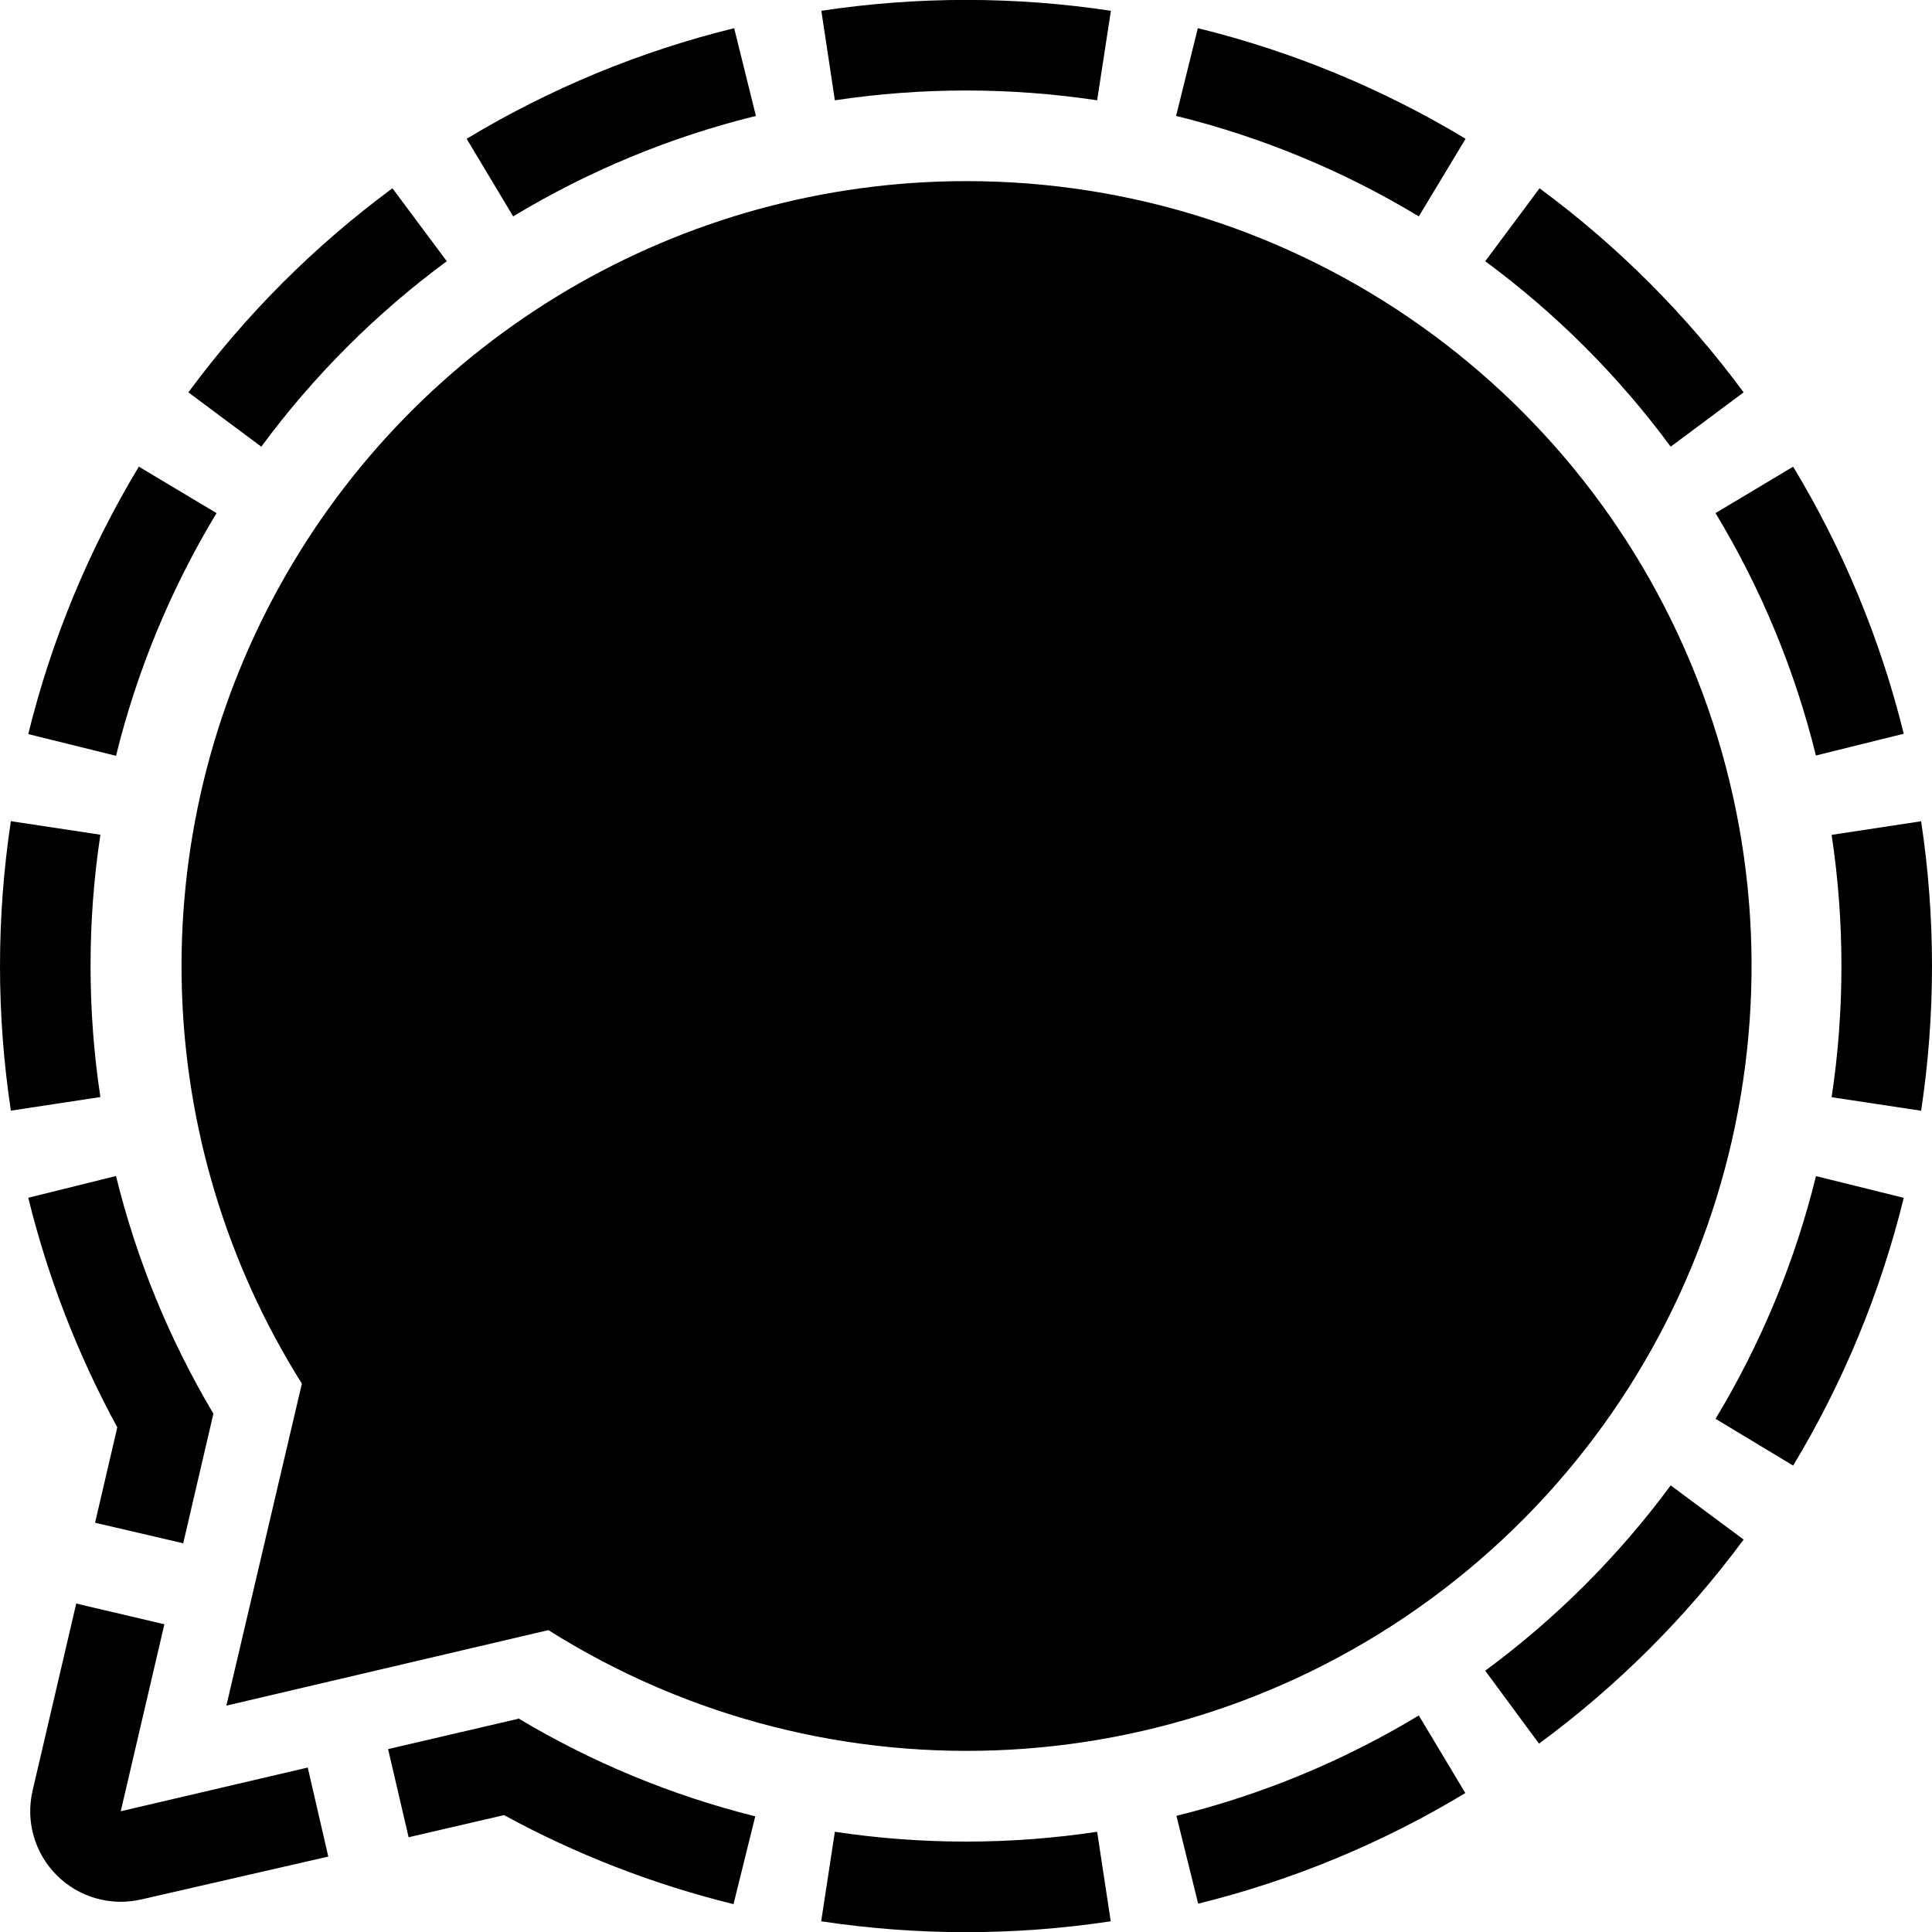
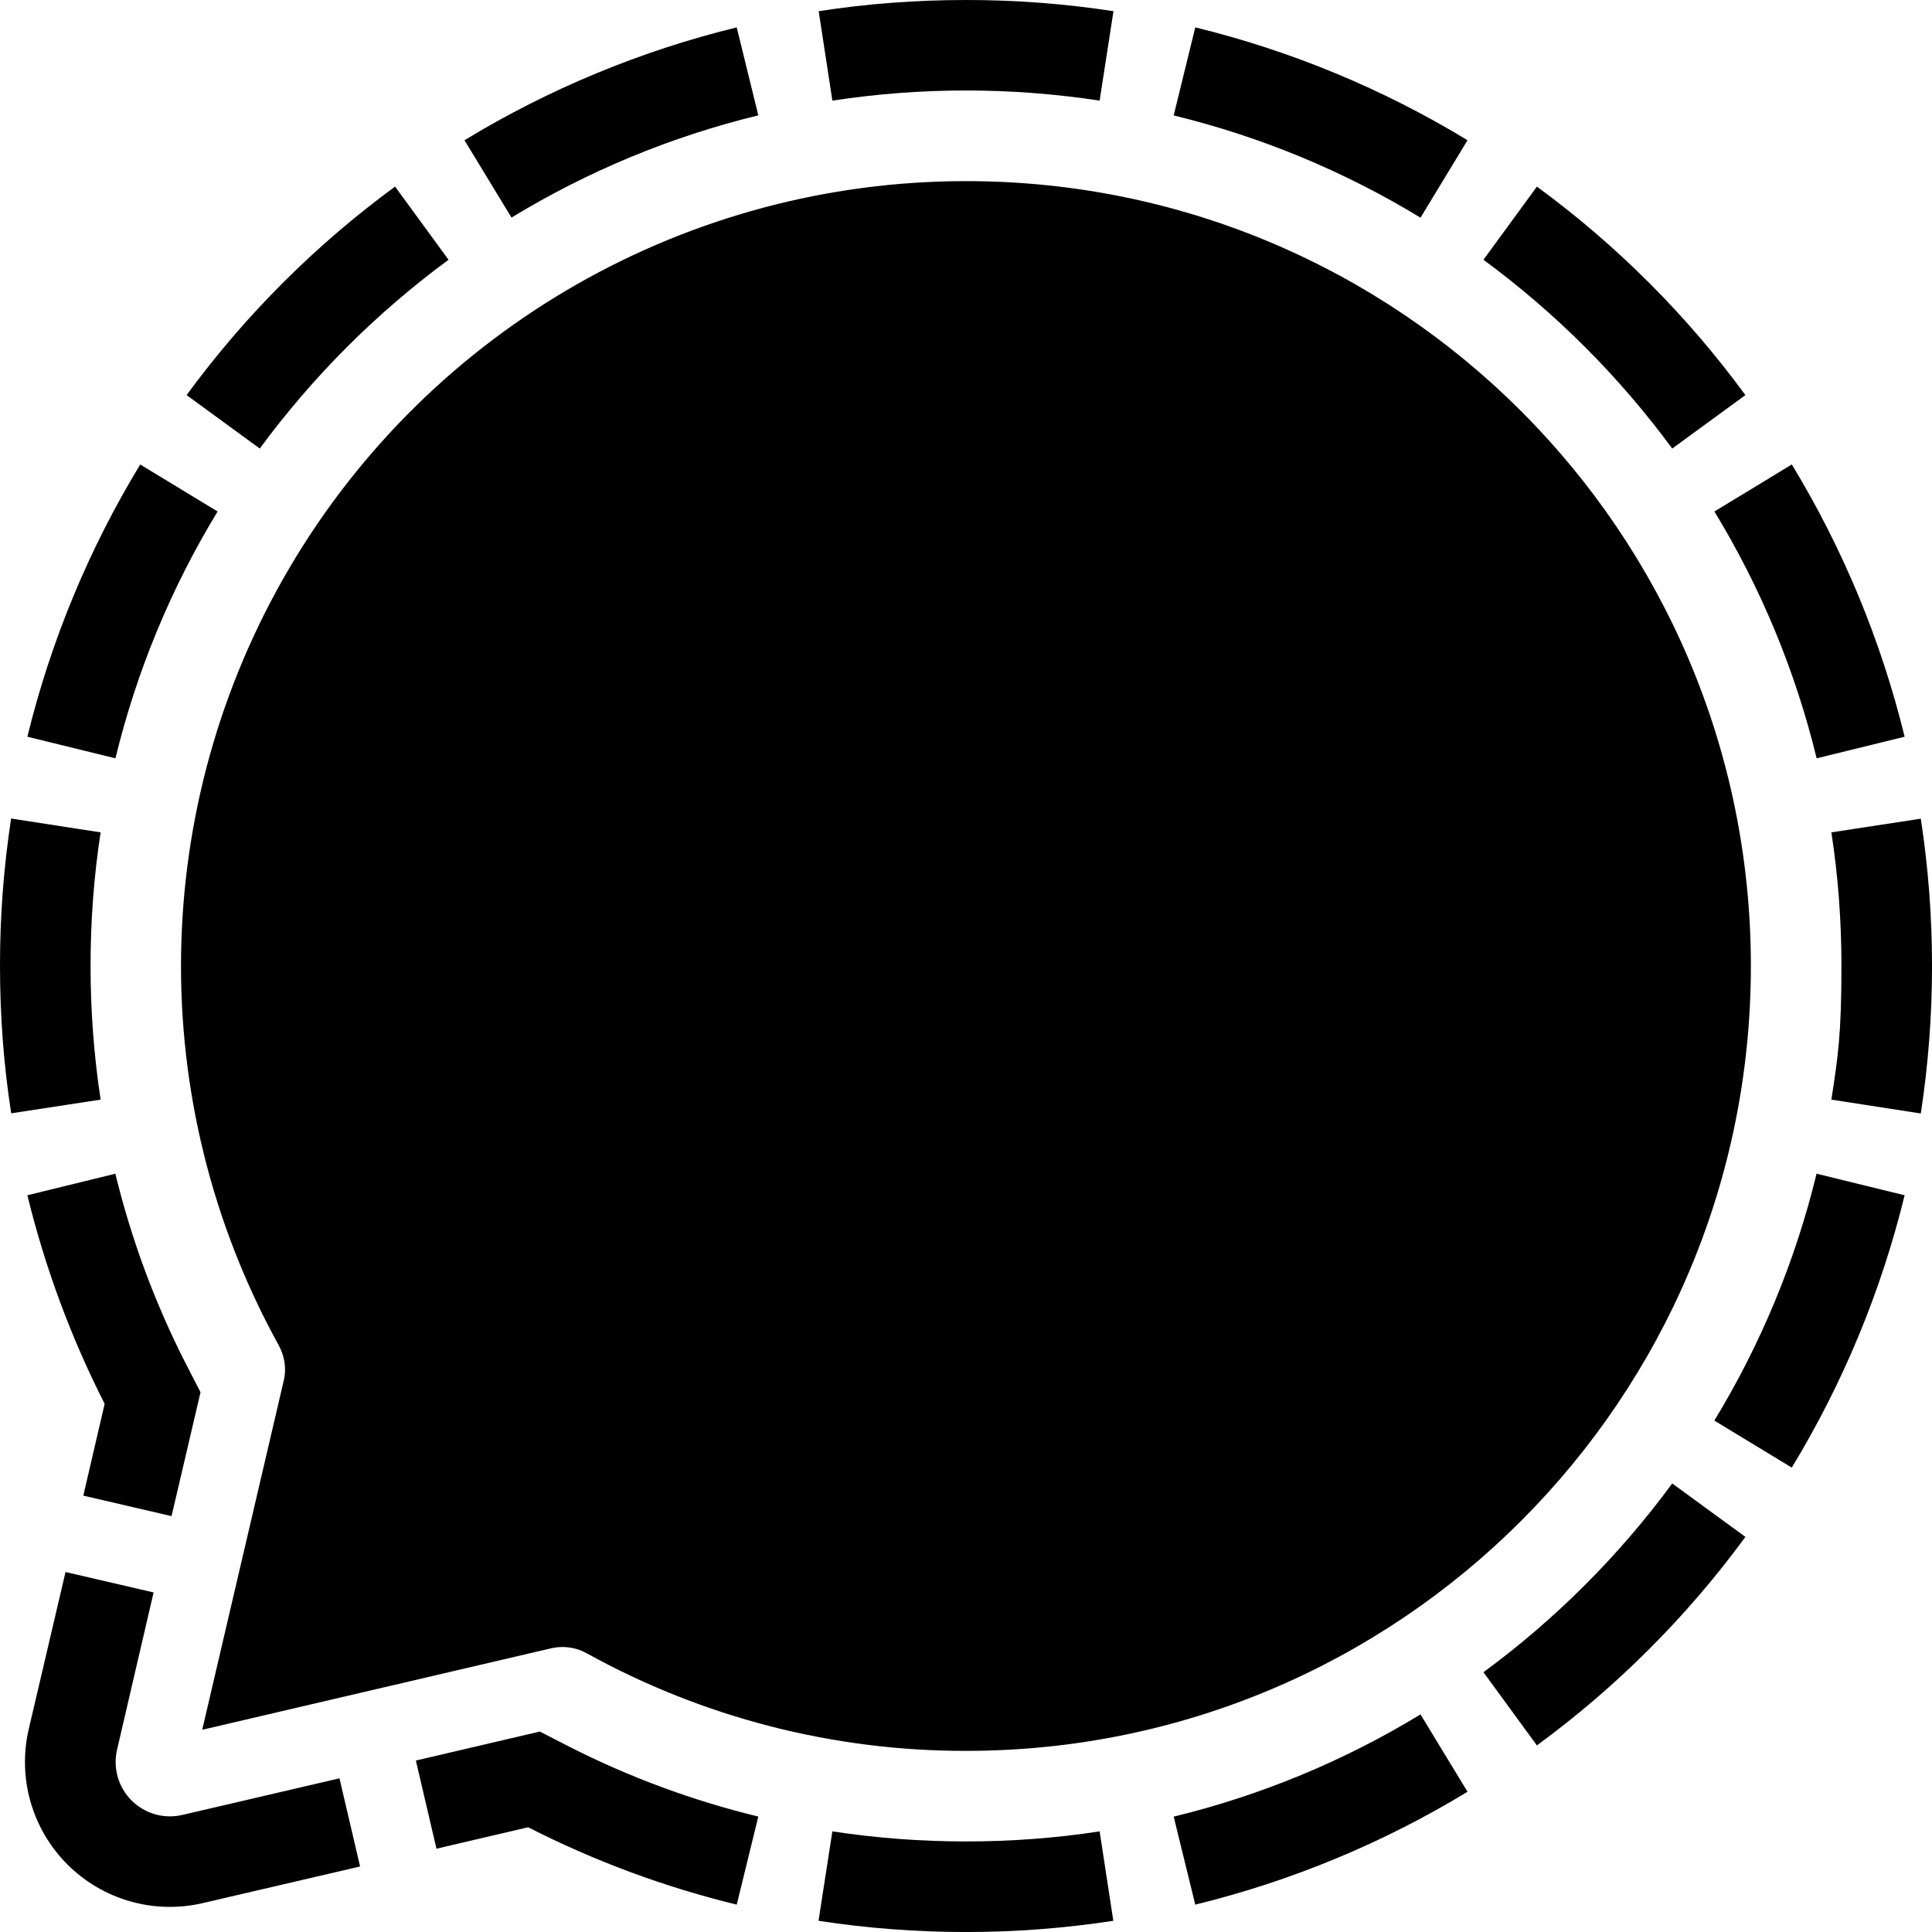
<svg xmlns="http://www.w3.org/2000/svg" role="img" viewBox="0 0 24 24" fill="currentColor">
-   <path d="m9.12.35.27 1.09a10.845 10.845 0 0 0-3.015 1.248l-.578-.964A11.955 11.955 0 0 1 9.12.35zm5.76 0-.27 1.09a10.845 10.845 0 0 1 3.015 1.248l.581-.964A11.955 11.955 0 0 0 14.88.35zM1.725 5.797A11.955 11.955 0 0 0 .351 9.119l1.09.27A10.845 10.845 0 0 1 2.69 6.374zm-.6 6.202a10.856 10.856 0 0 1 .122-1.63l-1.112-.168a12.043 12.043 0 0 0 0 3.596l1.112-.169A10.856 10.856 0 0 1 1.125 12zm17.078 10.275-.578-.964a10.845 10.845 0 0 1-3.011 1.247l.27 1.091a11.955 11.955 0 0 0 3.319-1.374zM22.875 12a10.856 10.856 0 0 1-.122 1.63l1.112.168a12.043 12.043 0 0 0 0-3.596l-1.112.169a10.856 10.856 0 0 1 .122 1.63zm.774 2.88-1.09-.27a10.845 10.845 0 0 1-1.248 3.015l.964.581a11.955 11.955 0 0 0 1.374-3.326zm-10.02 7.875a10.952 10.952 0 0 1-3.258 0l-.17 1.112a12.043 12.043 0 0 0 3.597 0zm7.125-4.303a10.914 10.914 0 0 1-2.304 2.302l.668.906a12.019 12.019 0 0 0 2.542-2.535zM18.45 3.245a10.914 10.914 0 0 1 2.304 2.304l.906-.675a12.019 12.019 0 0 0-2.535-2.535zM3.246 5.549A10.914 10.914 0 0 1 5.55 3.245l-.675-.906A12.019 12.019 0 0 0 2.34 4.874zm19.029.248-.964.577a10.845 10.845 0 0 1 1.247 3.011l1.091-.27a11.955 11.955 0 0 0-1.374-3.318zM10.371 1.246a10.952 10.952 0 0 1 3.258 0L13.8.134a12.043 12.043 0 0 0-3.597 0zM3.823 21.957 1.5 22.5l.542-2.323-1.095-.257-.542 2.323a1.125 1.125 0 0 0 1.352 1.352l2.321-.532zm-2.642-3.041 1.095.255.375-1.61a10.828 10.828 0 0 1-1.21-2.952l-1.09.27a11.91 11.91 0 0 0 1.106 2.852zm5.25 2.437-1.61.375.255 1.095 1.185-.275a11.91 11.91 0 0 0 2.851 1.106l.27-1.091a10.828 10.828 0 0 1-2.943-1.217zM12 2.25a9.75 9.75 0 0 0-8.25 14.938l-.938 4 4-.938A9.75 9.75 0 1 0 12 2.25z" />
+   <path d="M12 0q-.934 0-1.83.139l.17 1.111a11 11 0 0 1 3.32 0l.172-1.111A12 12 0 0 0 12 0M9.152.34A12 12 0 0 0 5.77 1.742l.584.961a10.8 10.8 0 0 1 3.066-1.27zm5.696 0-.268 1.094a10.8 10.8 0 0 1 3.066 1.27l.584-.962A12 12 0 0 0 14.848.34M12 2.25a9.75 9.75 0 0 0-8.539 14.459c.074.134.1.292.064.441l-1.013 4.338 4.338-1.013a.62.62 0 0 1 .441.064A9.7 9.7 0 0 0 12 21.75c5.385 0 9.75-4.365 9.75-9.75S17.385 2.25 12 2.25m-7.092.068a12 12 0 0 0-2.59 2.59l.909.664a11 11 0 0 1 2.345-2.345zm14.184 0-.664.909a11 11 0 0 1 2.345 2.345l.909-.664a12 12 0 0 0-2.59-2.59M1.742 5.77A12 12 0 0 0 .34 9.152l1.094.268a10.8 10.8 0 0 1 1.269-3.066zm20.516 0-.961.584a10.8 10.8 0 0 1 1.27 3.066l1.093-.268a12 12 0 0 0-1.402-3.383M.138 10.168A12 12 0 0 0 0 12q0 .934.139 1.83l1.111-.17A11 11 0 0 1 1.125 12q0-.848.125-1.66zm23.723.002-1.111.17q.125.812.125 1.66c0 .848-.042 1.12-.125 1.66l1.111.172a12.1 12.1 0 0 0 0-3.662M1.434 14.58l-1.094.268a12 12 0 0 0 .96 2.591l-.265 1.14 1.096.255.36-1.539-.188-.365a10.8 10.8 0 0 1-.87-2.35m21.133 0a10.8 10.8 0 0 1-1.27 3.067l.962.584a12 12 0 0 0 1.402-3.383zm-1.793 3.848a11 11 0 0 1-2.345 2.345l.664.909a12 12 0 0 0 2.59-2.59zm-19.959 1.1L.357 21.48a1.8 1.8 0 0 0 2.162 2.161l1.954-.455-.256-1.095-1.953.455a.675.675 0 0 1-.81-.81l.454-1.954zm16.832 1.769a10.8 10.8 0 0 1-3.066 1.27l.268 1.093a12 12 0 0 0 3.382-1.402zm-10.94.213-1.54.36.256 1.095 1.139-.266c.814.415 1.683.74 2.591.961l.268-1.094a10.8 10.8 0 0 1-2.35-.869zm3.634 1.24-.172 1.111a12.1 12.1 0 0 0 3.662 0l-.17-1.111q-.812.125-1.66.125a11 11 0 0 1-1.66-.125" />
</svg>
